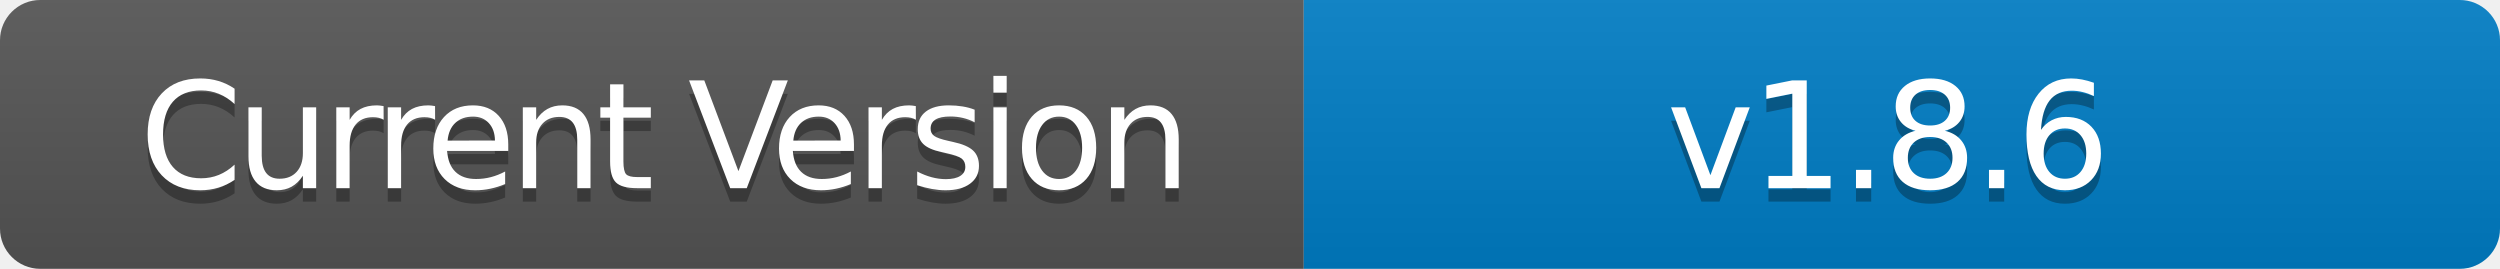
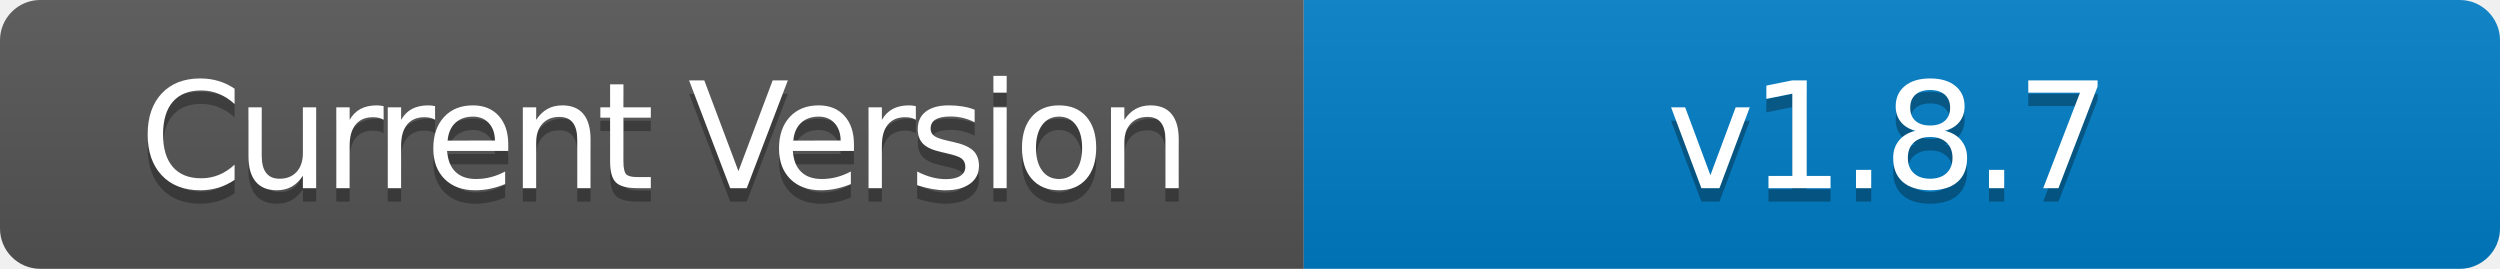
- <svg xmlns="http://www.w3.org/2000/svg" width="186" height="20" role="img" aria-label="Current Version: v1.8.6">
+ <svg xmlns="http://www.w3.org/2000/svg" width="186" height="20" role="img" aria-label="Current Version: v1.8.7">
  <linearGradient id="s" x2="0" y2="100%">
    <stop offset="0" stop-color="#bbb" stop-opacity=".1" />
    <stop offset="1" stop-opacity=".1" />
  </linearGradient>
  <clipPath id="r">
    <rect width="186" height="20" rx="3" fill="#fff" />
  </clipPath>
  <g clip-path="url(#r)">
    <rect width="97" height="20" fill="#555" />
    <rect x="97" width="89" height="20" fill="#007ec6" />
    <rect width="186" height="20" fill="url(#s)" />
  </g>
  <g fill="#fff" text-anchor="middle" font-family="Verdana,Geneva,DejaVu Sans,sans-serif" text-rendering="geometricPrecision" font-size="110">
    <text aria-hidden="true" x="495" y="150" fill="#010101" fill-opacity=".3" transform="scale(.1)" textLength="700" style="letter-spacing: -5;">Current Version</text>
    <text x="495" y="140" transform="scale(.1)" fill="#fff" textLength="700" style="letter-spacing: -5;">Current Version</text>
-     <text aria-hidden="true" x="1405" y="150" fill="#010101" fill-opacity=".3" transform="scale(.1)" textLength="600" style="letter-spacing: -3;">v1.8.6</text>
-     <text x="1405" y="140" transform="scale(.1)" fill="#fff" textLength="600" style="letter-spacing: -3;">v1.8.6</text>
+     <text aria-hidden="true" x="1405" y="150" fill="#010101" fill-opacity=".3" transform="scale(.1)" textLength="600" style="letter-spacing: -3;">v1.8.7</text>
+     <text x="1405" y="140" transform="scale(.1)" fill="#fff" textLength="600" style="letter-spacing: -3;">v1.8.7</text>
  </g>
</svg>
